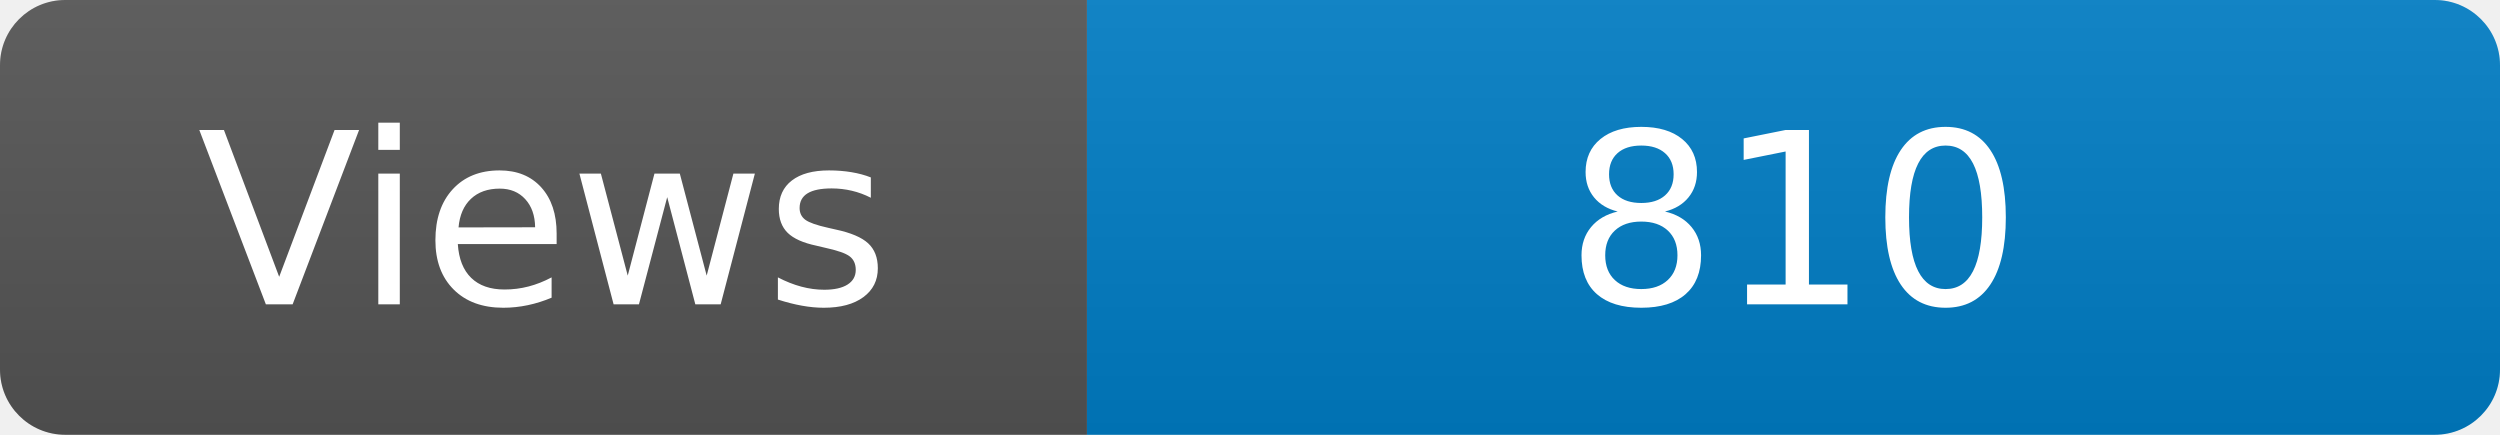
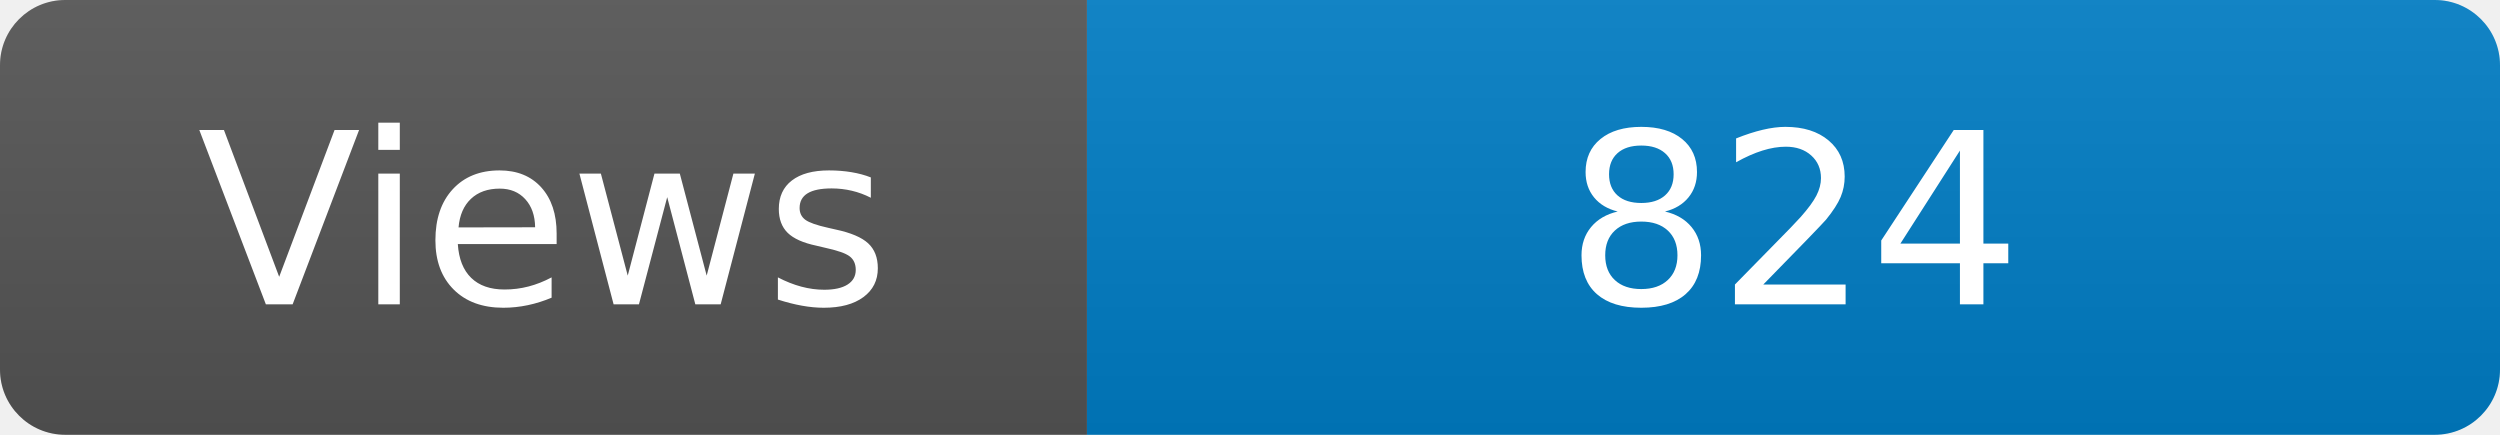
<svg xmlns="http://www.w3.org/2000/svg" width="115" height="20" role="img" aria-label="Maintained?: yes">
  <linearGradient id="s" x2="0" y2="100%">
    <stop offset="0" stop-color="#bbb" stop-opacity=".1" />
    <stop offset="1" stop-opacity=".1" />
  </linearGradient>
  <clipPath id="r">
    <rect width="115" height="20" rx="3" fill="#fff" />
  </clipPath>
  <g clip-path="url(#r)">
    <rect width="50" height="20" fill="#555" />
    <rect x="50" width="160" height="20" fill="#007ec6" />
    <rect width="115" height="20" fill="url(#s)" />
  </g>
  <g fill="#fff" text-anchor="middle" font-family="Verdana,Geneva,DejaVu Sans,sans-serif" font-size="110">
    <text x="250" y="140" transform="scale(.1)" fill="#fff">Views</text>
-     <text x="825" y="140" transform="scale(.1)" fill="#fff">810</text>
+     <text x="825" y="140" transform="scale(.1)" fill="#fff">824</text>
  </g>
</svg>
